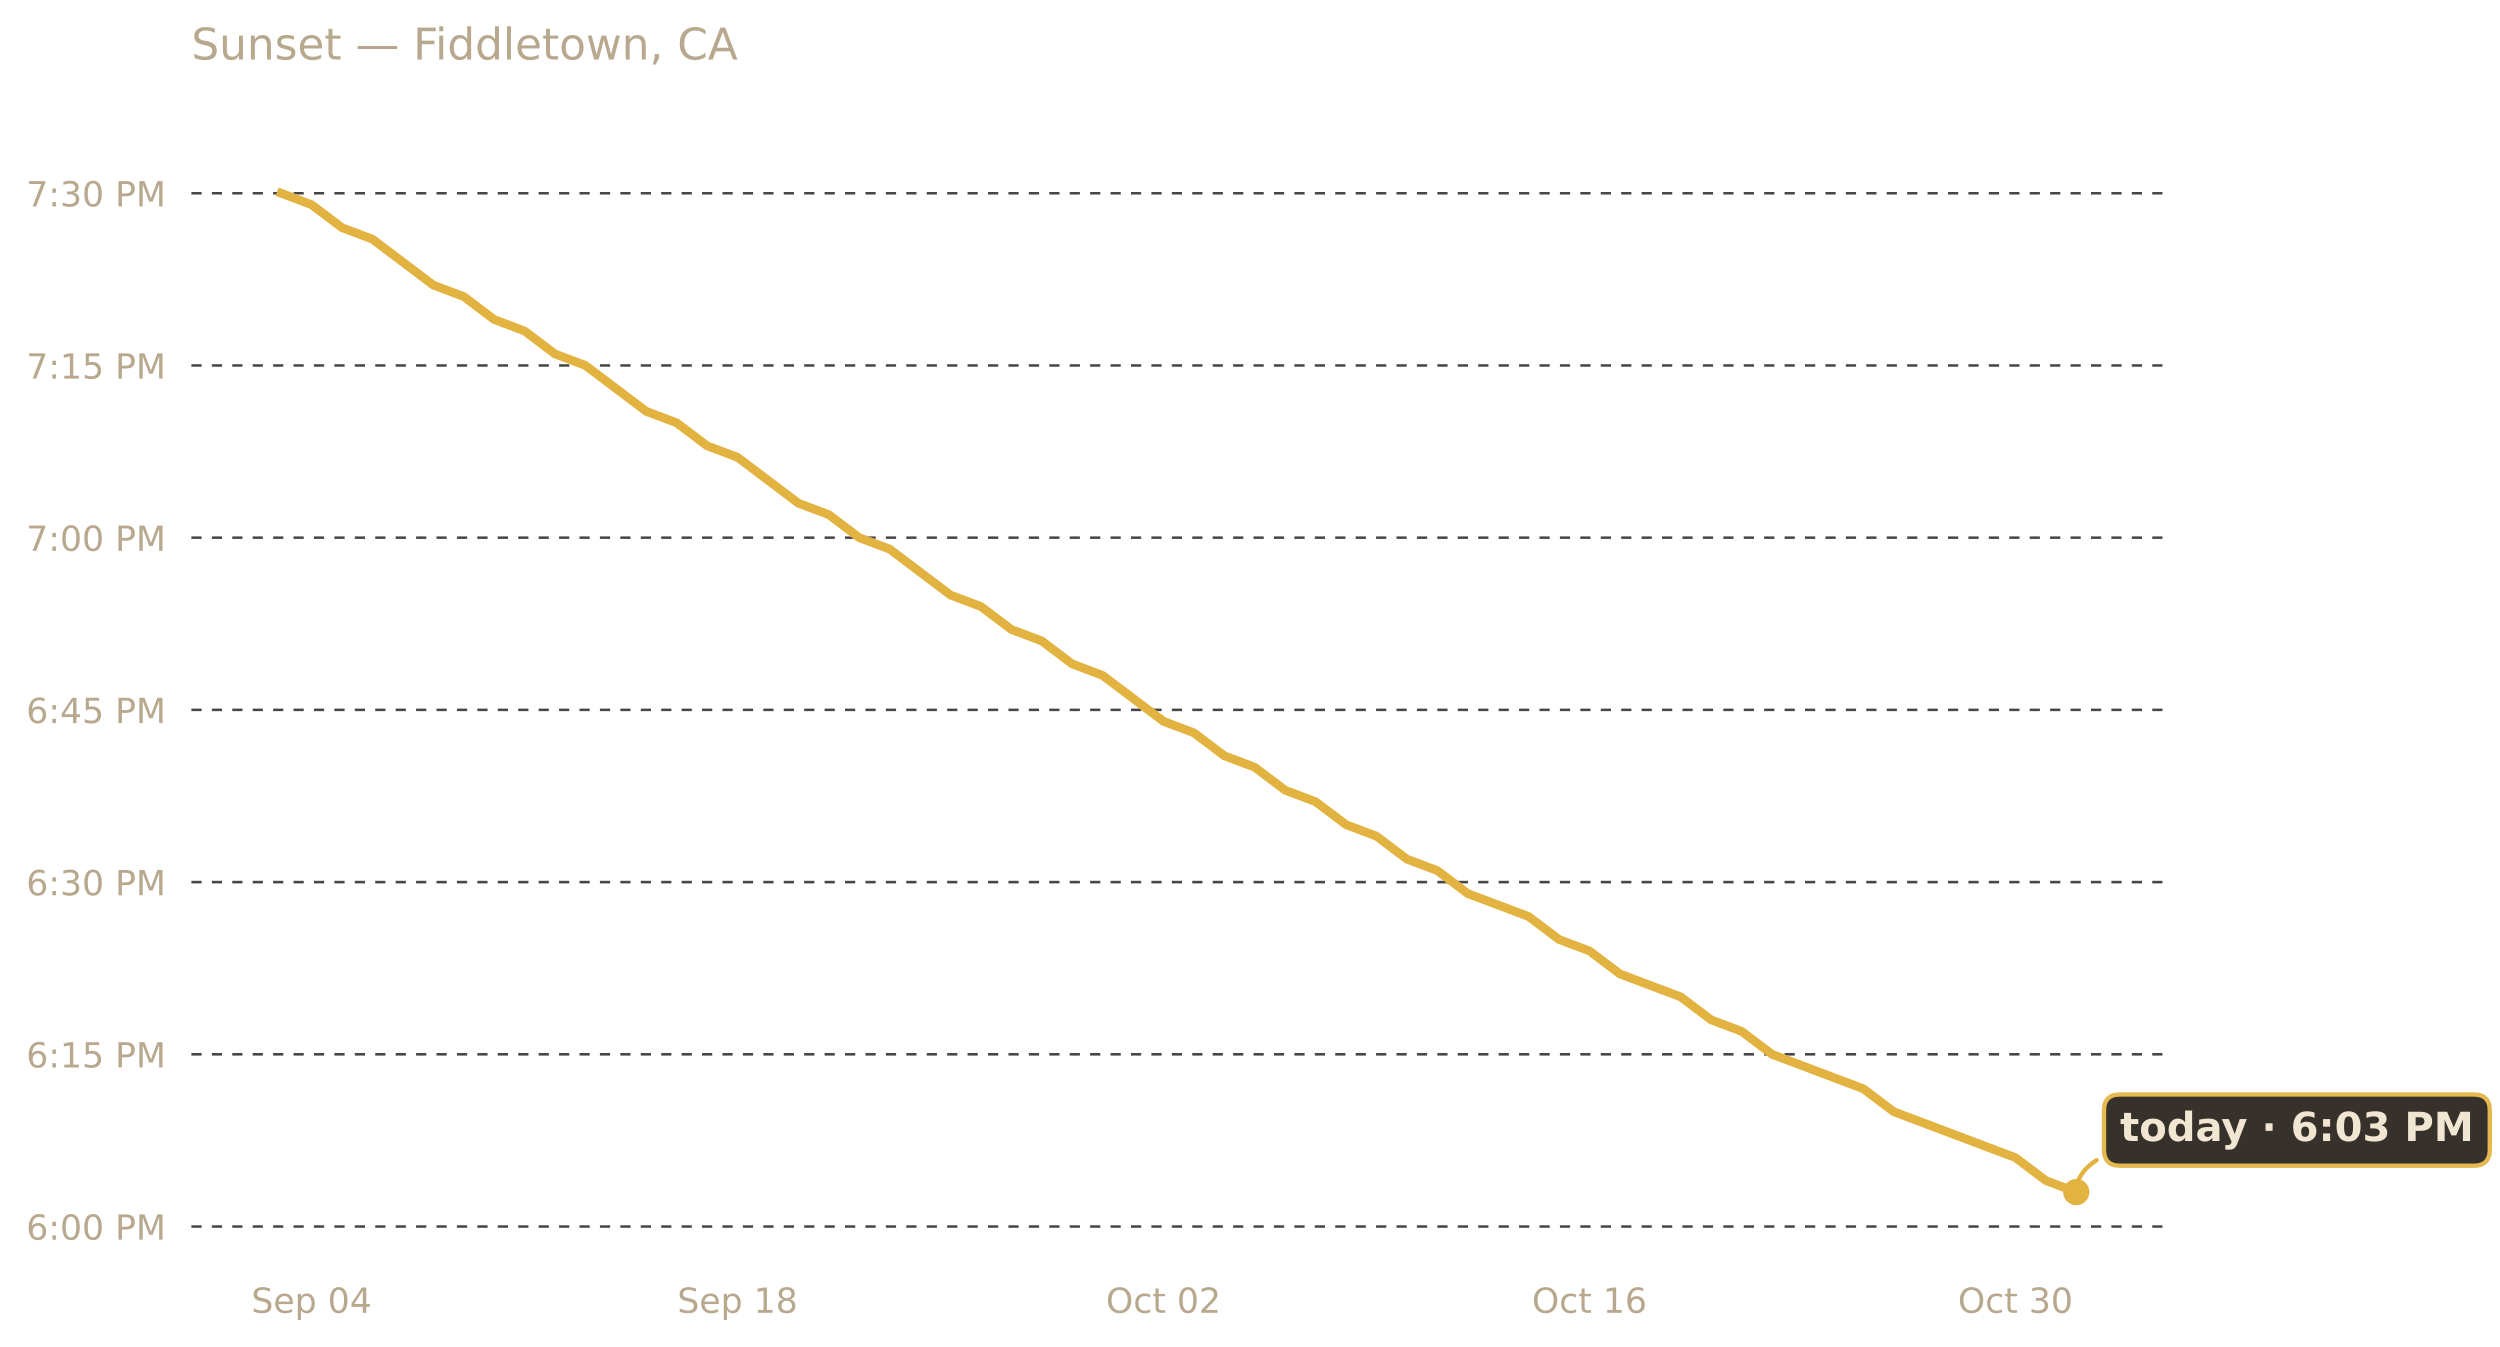
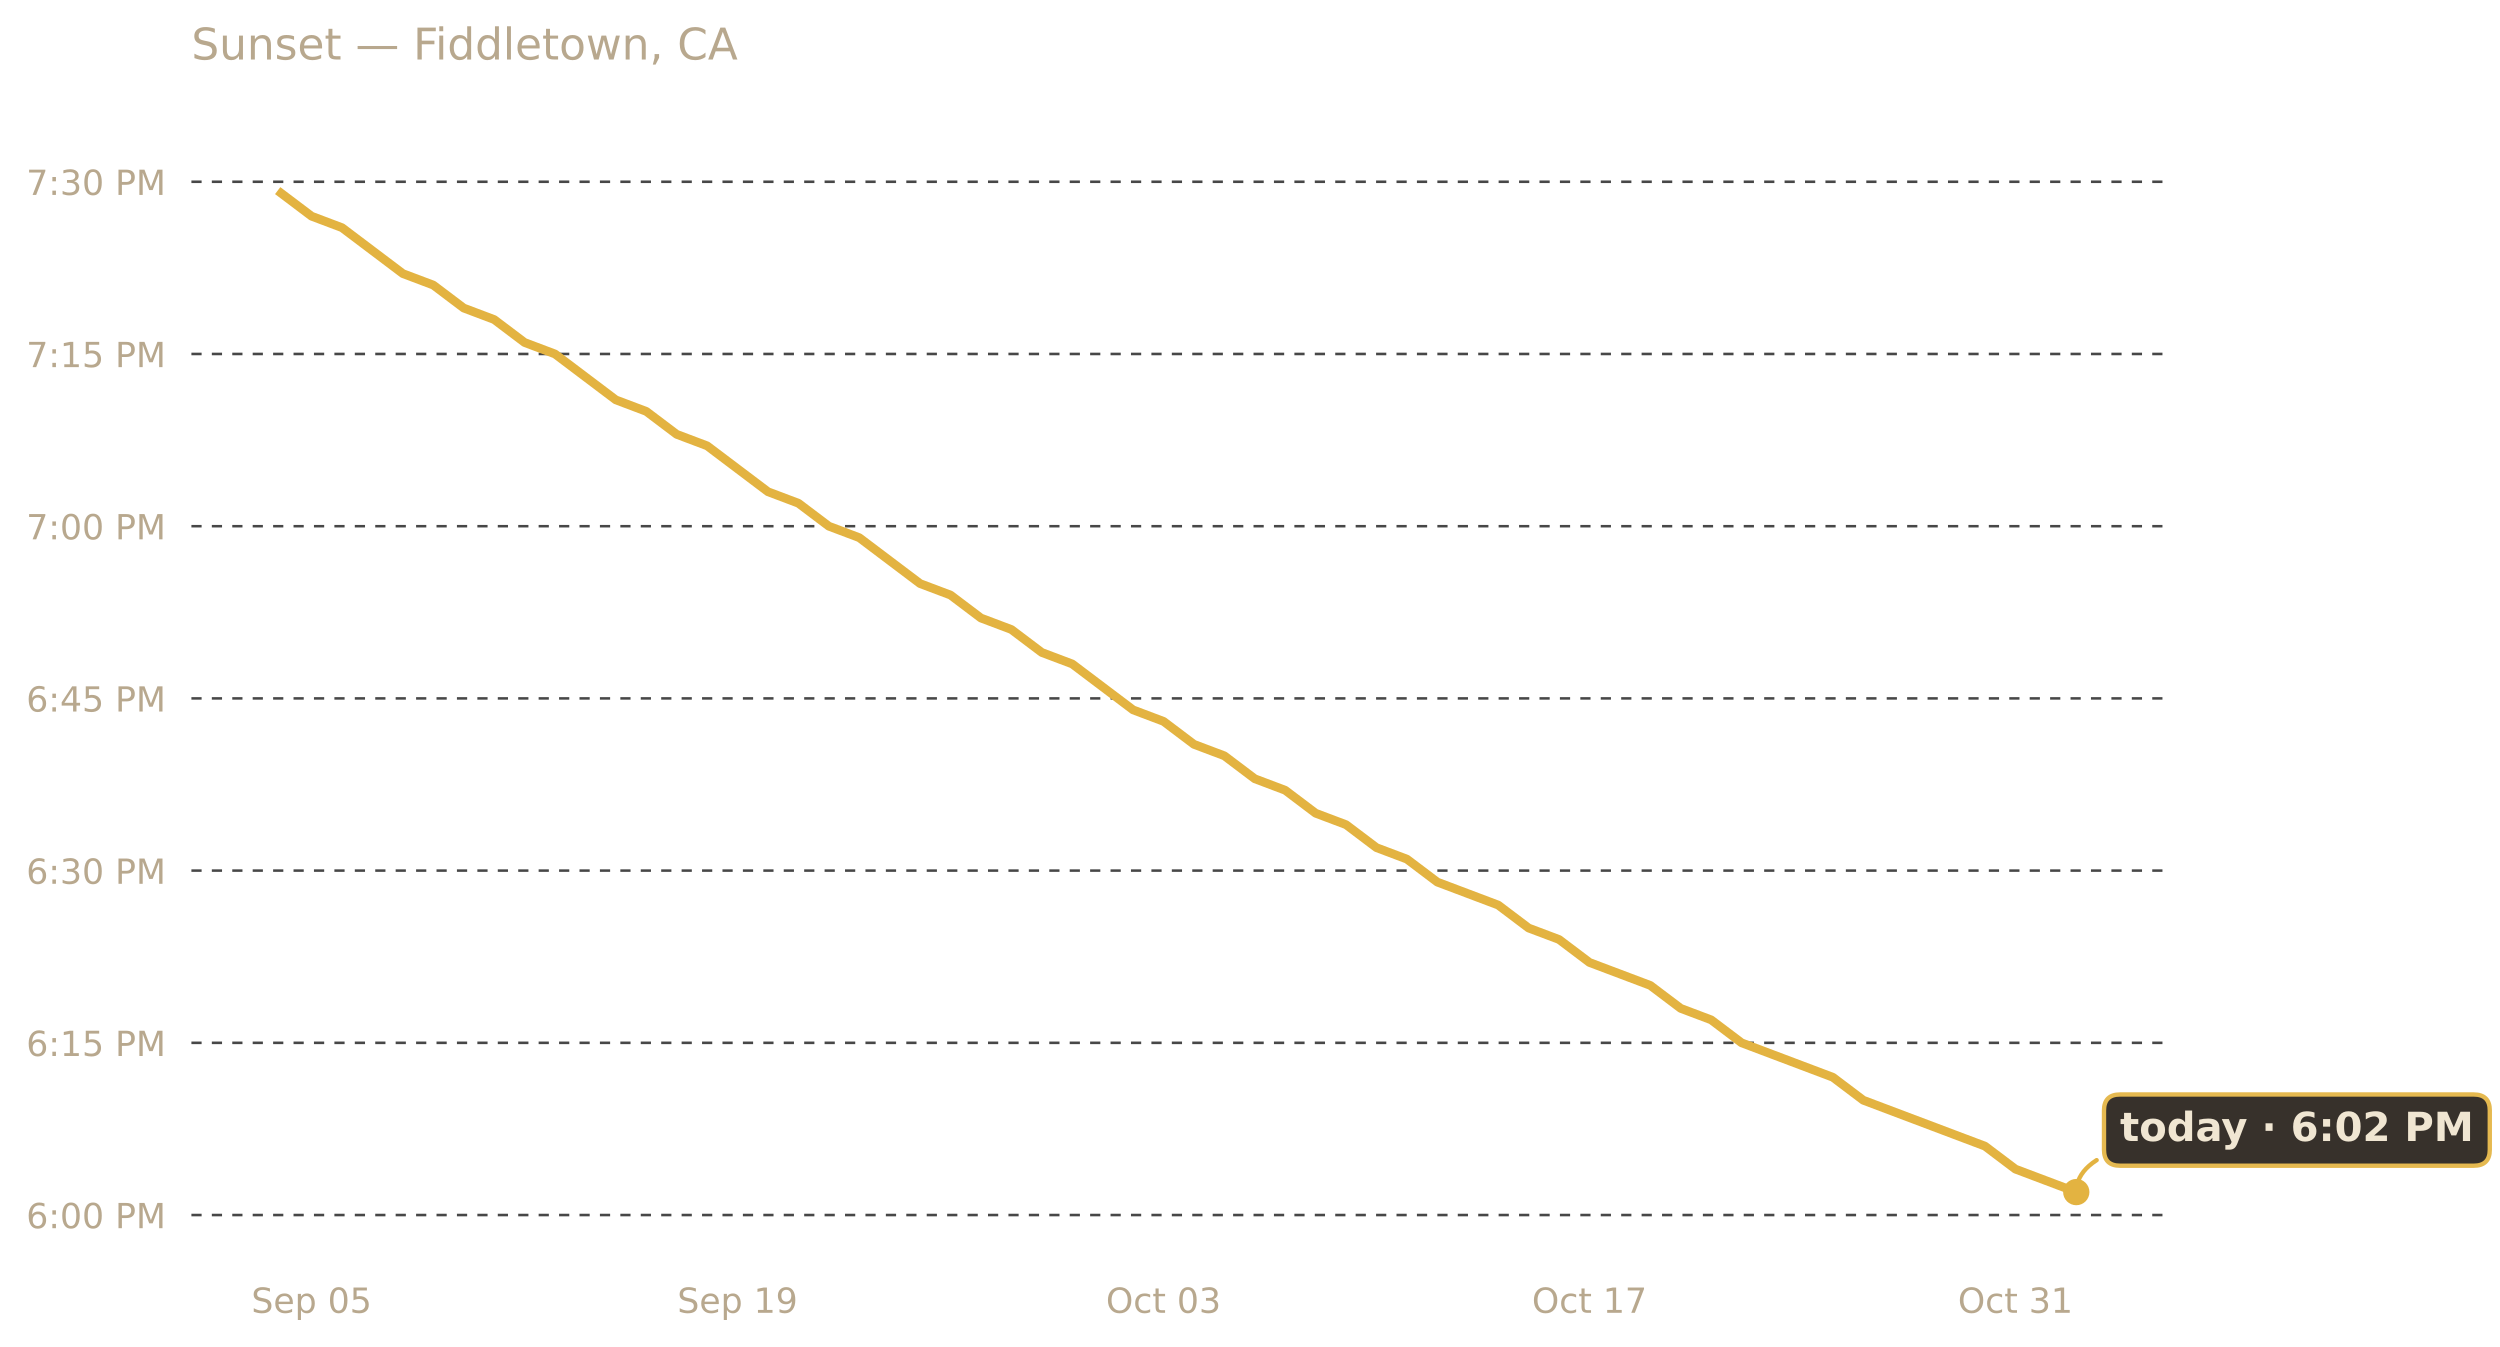
<svg xmlns="http://www.w3.org/2000/svg" xmlns:xlink="http://www.w3.org/1999/xlink" width="685.423pt" height="369.112pt" viewBox="0 0 685.423 369.112" version="1.1">
  <defs>
    <style type="text/css">*{stroke-linejoin: round; stroke-linecap: butt}</style>
  </defs>
  <g id="figure_1">
    <g id="patch_1">
      <path d="M 0 369.112  L 685.423 369.112  L 685.423 0  L 0 0  L 0 369.112  z " style="fill: none; opacity: 0" />
    </g>
    <g id="axes_1">
      <g id="patch_2">
        <path d="M 52.478 345.718  L 593.858 345.718  L 593.858 30.318  L 52.478 30.318  L 52.478 345.718  z " style="fill: none" />
      </g>
      <g id="matplotlib.axis_1">
        <g id="xtick_1">
          <g id="text_1">
            <g style="fill: #b8a88e" transform="translate(68.9198 359.9366) scale(0.095 -0.095)">
              <defs>
                <path id="DejaVuSans-53" d="M 3425 4513  L 3425 3897  Q 3066 4069 2747 4153  Q 2428 4238 2131 4238  Q 1616 4238 1336 4038  Q 1056 3838 1056 3469  Q 1056 3159 1242 3001  Q 1428 2844 1947 2747  L 2328 2669  Q 3034 2534 3370 2195  Q 3706 1856 3706 1288  Q 3706 609 3251 259  Q 2797 -91 1919 -91  Q 1588 -91 1214 -16  Q 841 59 441 206  L 441 856  Q 825 641 1194 531  Q 1563 422 1919 422  Q 2459 422 2753 634  Q 3047 847 3047 1241  Q 3047 1584 2836 1778  Q 2625 1972 2144 2069  L 1759 2144  Q 1053 2284 737 2584  Q 422 2884 422 3419  Q 422 4038 858 4394  Q 1294 4750 2059 4750  Q 2388 4750 2728 4690  Q 3069 4631 3425 4513  z " transform="scale(0.015625)" />
                <path id="DejaVuSans-65" d="M 3597 1894  L 3597 1613  L 953 1613  Q 991 1019 1311 708  Q 1631 397 2203 397  Q 2534 397 2845 478  Q 3156 559 3463 722  L 3463 178  Q 3153 47 2828 -22  Q 2503 -91 2169 -91  Q 1331 -91 842 396  Q 353 884 353 1716  Q 353 2575 817 3079  Q 1281 3584 2069 3584  Q 2775 3584 3186 3129  Q 3597 2675 3597 1894  z M 3022 2063  Q 3016 2534 2758 2815  Q 2500 3097 2075 3097  Q 1594 3097 1305 2825  Q 1016 2553 972 2059  L 3022 2063  z " transform="scale(0.015625)" />
                <path id="DejaVuSans-70" d="M 1159 525  L 1159 -1331  L 581 -1331  L 581 3500  L 1159 3500  L 1159 2969  Q 1341 3281 1617 3432  Q 1894 3584 2278 3584  Q 2916 3584 3314 3078  Q 3713 2572 3713 1747  Q 3713 922 3314 415  Q 2916 -91 2278 -91  Q 1894 -91 1617 61  Q 1341 213 1159 525  z M 3116 1747  Q 3116 2381 2855 2742  Q 2594 3103 2138 3103  Q 1681 3103 1420 2742  Q 1159 2381 1159 1747  Q 1159 1113 1420 752  Q 1681 391 2138 391  Q 2594 391 2855 752  Q 3116 1113 3116 1747  z " transform="scale(0.015625)" />
                <path id="DejaVuSans-20" transform="scale(0.015625)" />
                <path id="DejaVuSans-30" d="M 2034 4250  Q 1547 4250 1301 3770  Q 1056 3291 1056 2328  Q 1056 1369 1301 889  Q 1547 409 2034 409  Q 2525 409 2770 889  Q 3016 1369 3016 2328  Q 3016 3291 2770 3770  Q 2525 4250 2034 4250  z M 2034 4750  Q 2819 4750 3233 4129  Q 3647 3509 3647 2328  Q 3647 1150 3233 529  Q 2819 -91 2034 -91  Q 1250 -91 836 529  Q 422 1150 422 2328  Q 422 3509 836 4129  Q 1250 4750 2034 4750  z " transform="scale(0.015625)" />
-                 <path id="DejaVuSans-34" d="M 2419 4116  L 825 1625  L 2419 1625  L 2419 4116  z M 2253 4666  L 3047 4666  L 3047 1625  L 3713 1625  L 3713 1100  L 3047 1100  L 3047 0  L 2419 0  L 2419 1100  L 313 1100  L 313 1709  L 2253 4666  z " transform="scale(0.015625)" />
+                 <path id="DejaVuSans-35" d="M 691 4666  L 3169 4666  L 3169 4134  L 1269 4134  L 1269 2991  Q 1406 3038 1543 3061  Q 1681 3084 1819 3084  Q 2600 3084 3056 2656  Q 3513 2228 3513 1497  Q 3513 744 3044 326  Q 2575 -91 1722 -91  Q 1428 -91 1123 -41  Q 819 9 494 109  L 494 744  Q 775 591 1075 516  Q 1375 441 1709 441  Q 2250 441 2565 725  Q 2881 1009 2881 1497  Q 2881 1984 2565 2268  Q 2250 2553 1709 2553  Q 1456 2553 1204 2497  Q 953 2441 691 2322  L 691 4666  z " transform="scale(0.015625)" />
              </defs>
              <use xlink:href="#DejaVuSans-53" />
              <use xlink:href="#DejaVuSans-65" x="63.477" />
              <use xlink:href="#DejaVuSans-70" x="125" />
              <use xlink:href="#DejaVuSans-20" x="188.477" />
              <use xlink:href="#DejaVuSans-30" x="220.264" />
-               <use xlink:href="#DejaVuSans-34" x="283.887" />
+               <use xlink:href="#DejaVuSans-35" x="283.887" />
            </g>
          </g>
        </g>
        <g id="xtick_2">
          <g id="text_2">
            <g style="fill: #b8a88e" transform="translate(185.7045 359.9366) scale(0.095 -0.095)">
              <defs>
                <path id="DejaVuSans-31" d="M 794 531  L 1825 531  L 1825 4091  L 703 3866  L 703 4441  L 1819 4666  L 2450 4666  L 2450 531  L 3481 531  L 3481 0  L 794 0  L 794 531  z " transform="scale(0.015625)" />
-                 <path id="DejaVuSans-38" d="M 2034 2216  Q 1584 2216 1326 1975  Q 1069 1734 1069 1313  Q 1069 891 1326 650  Q 1584 409 2034 409  Q 2484 409 2743 651  Q 3003 894 3003 1313  Q 3003 1734 2745 1975  Q 2488 2216 2034 2216  z M 1403 2484  Q 997 2584 770 2862  Q 544 3141 544 3541  Q 544 4100 942 4425  Q 1341 4750 2034 4750  Q 2731 4750 3128 4425  Q 3525 4100 3525 3541  Q 3525 3141 3298 2862  Q 3072 2584 2669 2484  Q 3125 2378 3379 2068  Q 3634 1759 3634 1313  Q 3634 634 3220 271  Q 2806 -91 2034 -91  Q 1263 -91 848 271  Q 434 634 434 1313  Q 434 1759 690 2068  Q 947 2378 1403 2484  z M 1172 3481  Q 1172 3119 1398 2916  Q 1625 2713 2034 2713  Q 2441 2713 2670 2916  Q 2900 3119 2900 3481  Q 2900 3844 2670 4047  Q 2441 4250 2034 4250  Q 1625 4250 1398 4047  Q 1172 3844 1172 3481  z " transform="scale(0.015625)" />
+                 <path id="DejaVuSans-39" d="M 703 97  L 703 672  Q 941 559 1184 500  Q 1428 441 1663 441  Q 2288 441 2617 861  Q 2947 1281 2994 2138  Q 2813 1869 2534 1725  Q 2256 1581 1919 1581  Q 1219 1581 811 2004  Q 403 2428 403 3163  Q 403 3881 828 4315  Q 1253 4750 1959 4750  Q 2769 4750 3195 4129  Q 3622 3509 3622 2328  Q 3622 1225 3098 567  Q 2575 -91 1691 -91  Q 1453 -91 1209 -44  Q 966 3 703 97  z M 1959 2075  Q 2384 2075 2632 2365  Q 2881 2656 2881 3163  Q 2881 3666 2632 3958  Q 2384 4250 1959 4250  Q 1534 4250 1286 3958  Q 1038 3666 1038 3163  Q 1038 2656 1286 2365  Q 1534 2075 1959 2075  z " transform="scale(0.015625)" />
              </defs>
              <use xlink:href="#DejaVuSans-53" />
              <use xlink:href="#DejaVuSans-65" x="63.477" />
              <use xlink:href="#DejaVuSans-70" x="125" />
              <use xlink:href="#DejaVuSans-20" x="188.477" />
              <use xlink:href="#DejaVuSans-31" x="220.264" />
-               <use xlink:href="#DejaVuSans-38" x="283.887" />
+               <use xlink:href="#DejaVuSans-39" x="283.887" />
            </g>
          </g>
        </g>
        <g id="xtick_3">
          <g id="text_3">
            <g style="fill: #b8a88e" transform="translate(303.2298 359.9366) scale(0.095 -0.095)">
              <defs>
                <path id="DejaVuSans-4f" d="M 2522 4238  Q 1834 4238 1429 3725  Q 1025 3213 1025 2328  Q 1025 1447 1429 934  Q 1834 422 2522 422  Q 3209 422 3611 934  Q 4013 1447 4013 2328  Q 4013 3213 3611 3725  Q 3209 4238 2522 4238  z M 2522 4750  Q 3503 4750 4090 4092  Q 4678 3434 4678 2328  Q 4678 1225 4090 567  Q 3503 -91 2522 -91  Q 1538 -91 948 565  Q 359 1222 359 2328  Q 359 3434 948 4092  Q 1538 4750 2522 4750  z " transform="scale(0.015625)" />
                <path id="DejaVuSans-63" d="M 3122 3366  L 3122 2828  Q 2878 2963 2633 3030  Q 2388 3097 2138 3097  Q 1578 3097 1268 2742  Q 959 2388 959 1747  Q 959 1106 1268 751  Q 1578 397 2138 397  Q 2388 397 2633 464  Q 2878 531 3122 666  L 3122 134  Q 2881 22 2623 -34  Q 2366 -91 2075 -91  Q 1284 -91 818 406  Q 353 903 353 1747  Q 353 2603 823 3093  Q 1294 3584 2113 3584  Q 2378 3584 2631 3529  Q 2884 3475 3122 3366  z " transform="scale(0.015625)" />
                <path id="DejaVuSans-74" d="M 1172 4494  L 1172 3500  L 2356 3500  L 2356 3053  L 1172 3053  L 1172 1153  Q 1172 725 1289 603  Q 1406 481 1766 481  L 2356 481  L 2356 0  L 1766 0  Q 1100 0 847 248  Q 594 497 594 1153  L 594 3053  L 172 3053  L 172 3500  L 594 3500  L 594 4494  L 1172 4494  z " transform="scale(0.015625)" />
-                 <path id="DejaVuSans-32" d="M 1228 531  L 3431 531  L 3431 0  L 469 0  L 469 531  Q 828 903 1448 1529  Q 2069 2156 2228 2338  Q 2531 2678 2651 2914  Q 2772 3150 2772 3378  Q 2772 3750 2511 3984  Q 2250 4219 1831 4219  Q 1534 4219 1204 4116  Q 875 4013 500 3803  L 500 4441  Q 881 4594 1212 4672  Q 1544 4750 1819 4750  Q 2544 4750 2975 4387  Q 3406 4025 3406 3419  Q 3406 3131 3298 2873  Q 3191 2616 2906 2266  Q 2828 2175 2409 1742  Q 1991 1309 1228 531  z " transform="scale(0.015625)" />
+                 <path id="DejaVuSans-33" d="M 2597 2516  Q 3050 2419 3304 2112  Q 3559 1806 3559 1356  Q 3559 666 3084 287  Q 2609 -91 1734 -91  Q 1441 -91 1130 -33  Q 819 25 488 141  L 488 750  Q 750 597 1062 519  Q 1375 441 1716 441  Q 2309 441 2620 675  Q 2931 909 2931 1356  Q 2931 1769 2642 2001  Q 2353 2234 1838 2234  L 1294 2234  L 1294 2753  L 1863 2753  Q 2328 2753 2575 2939  Q 2822 3125 2822 3475  Q 2822 3834 2567 4026  Q 2313 4219 1838 4219  Q 1578 4219 1281 4162  Q 984 4106 628 3988  L 628 4550  Q 988 4650 1302 4700  Q 1616 4750 1894 4750  Q 2613 4750 3031 4423  Q 3450 4097 3450 3541  Q 3450 3153 3228 2886  Q 3006 2619 2597 2516  z " transform="scale(0.015625)" />
              </defs>
              <use xlink:href="#DejaVuSans-4f" />
              <use xlink:href="#DejaVuSans-63" x="78.711" />
              <use xlink:href="#DejaVuSans-74" x="133.691" />
              <use xlink:href="#DejaVuSans-20" x="172.9" />
              <use xlink:href="#DejaVuSans-30" x="204.688" />
-               <use xlink:href="#DejaVuSans-32" x="268.311" />
+               <use xlink:href="#DejaVuSans-33" x="268.311" />
            </g>
          </g>
        </g>
        <g id="xtick_4">
          <g id="text_4">
            <g style="fill: #b8a88e" transform="translate(420.0145 359.9366) scale(0.095 -0.095)">
              <defs>
-                 <path id="DejaVuSans-36" d="M 2113 2584  Q 1688 2584 1439 2293  Q 1191 2003 1191 1497  Q 1191 994 1439 701  Q 1688 409 2113 409  Q 2538 409 2786 701  Q 3034 994 3034 1497  Q 3034 2003 2786 2293  Q 2538 2584 2113 2584  z M 3366 4563  L 3366 3988  Q 3128 4100 2886 4159  Q 2644 4219 2406 4219  Q 1781 4219 1451 3797  Q 1122 3375 1075 2522  Q 1259 2794 1537 2939  Q 1816 3084 2150 3084  Q 2853 3084 3261 2657  Q 3669 2231 3669 1497  Q 3669 778 3244 343  Q 2819 -91 2113 -91  Q 1303 -91 875 529  Q 447 1150 447 2328  Q 447 3434 972 4092  Q 1497 4750 2381 4750  Q 2619 4750 2861 4703  Q 3103 4656 3366 4563  z " transform="scale(0.015625)" />
+                 <path id="DejaVuSans-37" d="M 525 4666  L 3525 4666  L 3525 4397  L 1831 0  L 1172 0  L 2766 4134  L 525 4134  L 525 4666  z " transform="scale(0.015625)" />
              </defs>
              <use xlink:href="#DejaVuSans-4f" />
              <use xlink:href="#DejaVuSans-63" x="78.711" />
              <use xlink:href="#DejaVuSans-74" x="133.691" />
              <use xlink:href="#DejaVuSans-20" x="172.9" />
              <use xlink:href="#DejaVuSans-31" x="204.688" />
-               <use xlink:href="#DejaVuSans-36" x="268.311" />
+               <use xlink:href="#DejaVuSans-37" x="268.311" />
            </g>
          </g>
        </g>
        <g id="xtick_5">
          <g id="text_5">
            <g style="fill: #b8a88e" transform="translate(536.7992 359.9366) scale(0.095 -0.095)">
-               <defs>
-                 <path id="DejaVuSans-33" d="M 2597 2516  Q 3050 2419 3304 2112  Q 3559 1806 3559 1356  Q 3559 666 3084 287  Q 2609 -91 1734 -91  Q 1441 -91 1130 -33  Q 819 25 488 141  L 488 750  Q 750 597 1062 519  Q 1375 441 1716 441  Q 2309 441 2620 675  Q 2931 909 2931 1356  Q 2931 1769 2642 2001  Q 2353 2234 1838 2234  L 1294 2234  L 1294 2753  L 1863 2753  Q 2328 2753 2575 2939  Q 2822 3125 2822 3475  Q 2822 3834 2567 4026  Q 2313 4219 1838 4219  Q 1578 4219 1281 4162  Q 984 4106 628 3988  L 628 4550  Q 988 4650 1302 4700  Q 1616 4750 1894 4750  Q 2613 4750 3031 4423  Q 3450 4097 3450 3541  Q 3450 3153 3228 2886  Q 3006 2619 2597 2516  z " transform="scale(0.015625)" />
-               </defs>
              <use xlink:href="#DejaVuSans-4f" />
              <use xlink:href="#DejaVuSans-63" x="78.711" />
              <use xlink:href="#DejaVuSans-74" x="133.691" />
              <use xlink:href="#DejaVuSans-20" x="172.9" />
              <use xlink:href="#DejaVuSans-33" x="204.688" />
-               <use xlink:href="#DejaVuSans-30" x="268.311" />
+               <use xlink:href="#DejaVuSans-31" x="268.311" />
            </g>
          </g>
        </g>
      </g>
      <g id="matplotlib.axis_2">
        <g id="ytick_1">
          <g id="line2d_1">
-             <path d="M 52.478 336.275  L 593.858 336.275  " clip-path="url(#peaec4f54ce)" style="fill: none; stroke-dasharray: 2.8,2.8; stroke-dashoffset: 0; stroke: #474747; stroke-width: 0.7" />
+             <path d="M 52.478 333.127  L 593.858 333.127  " clip-path="url(#p5d5b23de6c)" style="fill: none; stroke-dasharray: 2.8,2.8; stroke-dashoffset: 0; stroke: #474747; stroke-width: 0.7" />
          </g>
          <g id="text_6">
-             <g style="fill: #b8a88e" transform="translate(7.2 339.8843) scale(0.095 -0.095)">
-               <defs>
+             <g style="fill: #b8a88e" transform="translate(7.2 336.7366) scale(0.095 -0.095)">
+               <defs>
+                 <path id="DejaVuSans-36" d="M 2113 2584  Q 1688 2584 1439 2293  Q 1191 2003 1191 1497  Q 1191 994 1439 701  Q 1688 409 2113 409  Q 2538 409 2786 701  Q 3034 994 3034 1497  Q 3034 2003 2786 2293  Q 2538 2584 2113 2584  z M 3366 4563  L 3366 3988  Q 3128 4100 2886 4159  Q 2644 4219 2406 4219  Q 1781 4219 1451 3797  Q 1122 3375 1075 2522  Q 1259 2794 1537 2939  Q 1816 3084 2150 3084  Q 2853 3084 3261 2657  Q 3669 2231 3669 1497  Q 3669 778 3244 343  Q 2819 -91 2113 -91  Q 1303 -91 875 529  Q 447 1150 447 2328  Q 447 3434 972 4092  Q 1497 4750 2381 4750  Q 2619 4750 2861 4703  Q 3103 4656 3366 4563  z " transform="scale(0.015625)" />
                <path id="DejaVuSans-3a" d="M 750 794  L 1409 794  L 1409 0  L 750 0  L 750 794  z M 750 3309  L 1409 3309  L 1409 2516  L 750 2516  L 750 3309  z " transform="scale(0.015625)" />
                <path id="DejaVuSans-50" d="M 1259 4147  L 1259 2394  L 2053 2394  Q 2494 2394 2734 2622  Q 2975 2850 2975 3272  Q 2975 3691 2734 3919  Q 2494 4147 2053 4147  L 1259 4147  z M 628 4666  L 2053 4666  Q 2838 4666 3239 4311  Q 3641 3956 3641 3272  Q 3641 2581 3239 2228  Q 2838 1875 2053 1875  L 1259 1875  L 1259 0  L 628 0  L 628 4666  z " transform="scale(0.015625)" />
                <path id="DejaVuSans-4d" d="M 628 4666  L 1569 4666  L 2759 1491  L 3956 4666  L 4897 4666  L 4897 0  L 4281 0  L 4281 4097  L 3078 897  L 2444 897  L 1241 4097  L 1241 0  L 628 0  L 628 4666  z " transform="scale(0.015625)" />
              </defs>
              <use xlink:href="#DejaVuSans-36" />
              <use xlink:href="#DejaVuSans-3a" x="63.623" />
              <use xlink:href="#DejaVuSans-30" x="97.314" />
              <use xlink:href="#DejaVuSans-30" x="160.938" />
              <use xlink:href="#DejaVuSans-20" x="224.561" />
              <use xlink:href="#DejaVuSans-50" x="256.348" />
              <use xlink:href="#DejaVuSans-4d" x="316.65" />
            </g>
          </g>
        </g>
        <g id="ytick_2">
          <g id="line2d_2">
-             <path d="M 52.478 289.059  L 593.858 289.059  " clip-path="url(#peaec4f54ce)" style="fill: none; stroke-dasharray: 2.8,2.8; stroke-dashoffset: 0; stroke: #474747; stroke-width: 0.7" />
+             <path d="M 52.478 285.912  L 593.858 285.912  " clip-path="url(#p5d5b23de6c)" style="fill: none; stroke-dasharray: 2.8,2.8; stroke-dashoffset: 0; stroke: #474747; stroke-width: 0.7" />
          </g>
          <g id="text_7">
-             <g style="fill: #b8a88e" transform="translate(7.2 292.6687) scale(0.095 -0.095)">
-               <defs>
-                 <path id="DejaVuSans-35" d="M 691 4666  L 3169 4666  L 3169 4134  L 1269 4134  L 1269 2991  Q 1406 3038 1543 3061  Q 1681 3084 1819 3084  Q 2600 3084 3056 2656  Q 3513 2228 3513 1497  Q 3513 744 3044 326  Q 2575 -91 1722 -91  Q 1428 -91 1123 -41  Q 819 9 494 109  L 494 744  Q 775 591 1075 516  Q 1375 441 1709 441  Q 2250 441 2565 725  Q 2881 1009 2881 1497  Q 2881 1984 2565 2268  Q 2250 2553 1709 2553  Q 1456 2553 1204 2497  Q 953 2441 691 2322  L 691 4666  z " transform="scale(0.015625)" />
-               </defs>
+             <g style="fill: #b8a88e" transform="translate(7.2 289.521) scale(0.095 -0.095)">
              <use xlink:href="#DejaVuSans-36" />
              <use xlink:href="#DejaVuSans-3a" x="63.623" />
              <use xlink:href="#DejaVuSans-31" x="97.314" />
              <use xlink:href="#DejaVuSans-35" x="160.938" />
              <use xlink:href="#DejaVuSans-20" x="224.561" />
              <use xlink:href="#DejaVuSans-50" x="256.348" />
              <use xlink:href="#DejaVuSans-4d" x="316.65" />
            </g>
          </g>
        </g>
        <g id="ytick_3">
          <g id="line2d_3">
-             <path d="M 52.478 241.844  L 593.858 241.844  " clip-path="url(#peaec4f54ce)" style="fill: none; stroke-dasharray: 2.8,2.8; stroke-dashoffset: 0; stroke: #474747; stroke-width: 0.7" />
+             <path d="M 52.478 238.696  L 593.858 238.696  " clip-path="url(#p5d5b23de6c)" style="fill: none; stroke-dasharray: 2.8,2.8; stroke-dashoffset: 0; stroke: #474747; stroke-width: 0.7" />
          </g>
          <g id="text_8">
-             <g style="fill: #b8a88e" transform="translate(7.2 245.4531) scale(0.095 -0.095)">
+             <g style="fill: #b8a88e" transform="translate(7.2 242.3054) scale(0.095 -0.095)">
              <use xlink:href="#DejaVuSans-36" />
              <use xlink:href="#DejaVuSans-3a" x="63.623" />
              <use xlink:href="#DejaVuSans-33" x="97.314" />
              <use xlink:href="#DejaVuSans-30" x="160.938" />
              <use xlink:href="#DejaVuSans-20" x="224.561" />
              <use xlink:href="#DejaVuSans-50" x="256.348" />
              <use xlink:href="#DejaVuSans-4d" x="316.65" />
            </g>
          </g>
        </g>
        <g id="ytick_4">
          <g id="line2d_4">
-             <path d="M 52.478 194.628  L 593.858 194.628  " clip-path="url(#peaec4f54ce)" style="fill: none; stroke-dasharray: 2.8,2.8; stroke-dashoffset: 0; stroke: #474747; stroke-width: 0.7" />
+             <path d="M 52.478 191.481  L 593.858 191.481  " clip-path="url(#p5d5b23de6c)" style="fill: none; stroke-dasharray: 2.8,2.8; stroke-dashoffset: 0; stroke: #474747; stroke-width: 0.7" />
          </g>
          <g id="text_9">
-             <g style="fill: #b8a88e" transform="translate(7.2 198.2376) scale(0.095 -0.095)">
+             <g style="fill: #b8a88e" transform="translate(7.2 195.0899) scale(0.095 -0.095)">
+               <defs>
+                 <path id="DejaVuSans-34" d="M 2419 4116  L 825 1625  L 2419 1625  L 2419 4116  z M 2253 4666  L 3047 4666  L 3047 1625  L 3713 1625  L 3713 1100  L 3047 1100  L 3047 0  L 2419 0  L 2419 1100  L 313 1100  L 313 1709  L 2253 4666  z " transform="scale(0.015625)" />
+               </defs>
              <use xlink:href="#DejaVuSans-36" />
              <use xlink:href="#DejaVuSans-3a" x="63.623" />
              <use xlink:href="#DejaVuSans-34" x="97.314" />
              <use xlink:href="#DejaVuSans-35" x="160.938" />
              <use xlink:href="#DejaVuSans-20" x="224.561" />
              <use xlink:href="#DejaVuSans-50" x="256.348" />
              <use xlink:href="#DejaVuSans-4d" x="316.65" />
            </g>
          </g>
        </g>
        <g id="ytick_5">
          <g id="line2d_5">
-             <path d="M 52.478 147.413  L 593.858 147.413  " clip-path="url(#peaec4f54ce)" style="fill: none; stroke-dasharray: 2.8,2.8; stroke-dashoffset: 0; stroke: #474747; stroke-width: 0.7" />
+             <path d="M 52.478 144.265  L 593.858 144.265  " clip-path="url(#p5d5b23de6c)" style="fill: none; stroke-dasharray: 2.8,2.8; stroke-dashoffset: 0; stroke: #474747; stroke-width: 0.7" />
          </g>
          <g id="text_10">
-             <g style="fill: #b8a88e" transform="translate(7.2 151.022) scale(0.095 -0.095)">
-               <defs>
-                 <path id="DejaVuSans-37" d="M 525 4666  L 3525 4666  L 3525 4397  L 1831 0  L 1172 0  L 2766 4134  L 525 4134  L 525 4666  z " transform="scale(0.015625)" />
-               </defs>
+             <g style="fill: #b8a88e" transform="translate(7.2 147.8743) scale(0.095 -0.095)">
              <use xlink:href="#DejaVuSans-37" />
              <use xlink:href="#DejaVuSans-3a" x="63.623" />
              <use xlink:href="#DejaVuSans-30" x="97.314" />
              <use xlink:href="#DejaVuSans-30" x="160.938" />
              <use xlink:href="#DejaVuSans-20" x="224.561" />
              <use xlink:href="#DejaVuSans-50" x="256.348" />
              <use xlink:href="#DejaVuSans-4d" x="316.65" />
            </g>
          </g>
        </g>
        <g id="ytick_6">
          <g id="line2d_6">
-             <path d="M 52.478 100.197  L 593.858 100.197  " clip-path="url(#peaec4f54ce)" style="fill: none; stroke-dasharray: 2.8,2.8; stroke-dashoffset: 0; stroke: #474747; stroke-width: 0.7" />
+             <path d="M 52.478 97.049  L 593.858 97.049  " clip-path="url(#p5d5b23de6c)" style="fill: none; stroke-dasharray: 2.8,2.8; stroke-dashoffset: 0; stroke: #474747; stroke-width: 0.7" />
          </g>
          <g id="text_11">
-             <g style="fill: #b8a88e" transform="translate(7.2 103.8064) scale(0.095 -0.095)">
+             <g style="fill: #b8a88e" transform="translate(7.2 100.6587) scale(0.095 -0.095)">
              <use xlink:href="#DejaVuSans-37" />
              <use xlink:href="#DejaVuSans-3a" x="63.623" />
              <use xlink:href="#DejaVuSans-31" x="97.314" />
              <use xlink:href="#DejaVuSans-35" x="160.938" />
              <use xlink:href="#DejaVuSans-20" x="224.561" />
              <use xlink:href="#DejaVuSans-50" x="256.348" />
              <use xlink:href="#DejaVuSans-4d" x="316.65" />
            </g>
          </g>
        </g>
        <g id="ytick_7">
          <g id="line2d_7">
-             <path d="M 52.478 52.982  L 593.858 52.982  " clip-path="url(#peaec4f54ce)" style="fill: none; stroke-dasharray: 2.8,2.8; stroke-dashoffset: 0; stroke: #474747; stroke-width: 0.7" />
+             <path d="M 52.478 49.834  L 593.858 49.834  " clip-path="url(#p5d5b23de6c)" style="fill: none; stroke-dasharray: 2.8,2.8; stroke-dashoffset: 0; stroke: #474747; stroke-width: 0.7" />
          </g>
          <g id="text_12">
-             <g style="fill: #b8a88e" transform="translate(7.2 56.59086) scale(0.095 -0.095)">
+             <g style="fill: #b8a88e" transform="translate(7.2 53.44315) scale(0.095 -0.095)">
              <use xlink:href="#DejaVuSans-37" />
              <use xlink:href="#DejaVuSans-3a" x="63.623" />
              <use xlink:href="#DejaVuSans-33" x="97.314" />
              <use xlink:href="#DejaVuSans-30" x="160.938" />
              <use xlink:href="#DejaVuSans-20" x="224.561" />
              <use xlink:href="#DejaVuSans-50" x="256.348" />
              <use xlink:href="#DejaVuSans-4d" x="316.65" />
            </g>
          </g>
        </g>
      </g>
      <g id="line2d_8">
-         <path d="M 77.086 52.982  L 85.428 56.129  L 93.769 62.425  L 102.111 65.572  L 110.453 71.868  L 118.795 78.163  L 127.136 81.311  L 135.478 87.606  L 143.82 90.754  L 152.162 97.049  L 160.503 100.197  L 168.845 106.493  L 177.187 112.788  L 185.529 115.936  L 193.87 122.231  L 202.212 125.379  L 210.554 131.674  L 218.896 137.97  L 227.237 141.117  L 235.579 147.413  L 243.921 150.56  L 252.263 156.856  L 260.605 163.151  L 268.946 166.299  L 277.288 172.594  L 285.63 175.742  L 293.972 182.037  L 302.313 185.185  L 310.655 191.481  L 318.997 197.776  L 327.339 200.924  L 335.68 207.219  L 344.022 210.367  L 352.364 216.662  L 360.706 219.81  L 369.047 226.105  L 377.389 229.253  L 385.731 235.548  L 394.073 238.696  L 402.414 244.992  L 410.756 248.139  L 419.098 251.287  L 427.44 257.582  L 435.782 260.73  L 444.123 267.026  L 452.465 270.173  L 460.807 273.321  L 469.149 279.616  L 477.49 282.764  L 485.832 289.059  L 494.174 292.207  L 502.516 295.355  L 510.857 298.503  L 519.199 304.798  L 527.541 307.946  L 535.883 311.093  L 544.224 314.241  L 552.566 317.389  L 560.908 323.684  L 569.25 326.832  " clip-path="url(#peaec4f54ce)" style="fill: none; stroke: #e3b341; stroke-width: 2.4; stroke-linecap: square" />
+         <path d="M 77.086 52.982  L 85.428 59.277  L 93.769 62.425  L 102.111 68.72  L 110.453 75.016  L 118.795 78.163  L 127.136 84.459  L 135.478 87.606  L 143.82 93.902  L 152.162 97.049  L 160.503 103.345  L 168.845 109.64  L 177.187 112.788  L 185.529 119.083  L 193.87 122.231  L 202.212 128.527  L 210.554 134.822  L 218.896 137.97  L 227.237 144.265  L 235.579 147.413  L 243.921 153.708  L 252.263 160.004  L 260.605 163.151  L 268.946 169.447  L 277.288 172.594  L 285.63 178.89  L 293.972 182.037  L 302.313 188.333  L 310.655 194.628  L 318.997 197.776  L 327.339 204.071  L 335.68 207.219  L 344.022 213.515  L 352.364 216.662  L 360.706 222.958  L 369.047 226.105  L 377.389 232.401  L 385.731 235.548  L 394.073 241.844  L 402.414 244.992  L 410.756 248.139  L 419.098 254.435  L 427.44 257.582  L 435.782 263.878  L 444.123 267.026  L 452.465 270.173  L 460.807 276.469  L 469.149 279.616  L 477.49 285.912  L 485.832 289.059  L 494.174 292.207  L 502.516 295.355  L 510.857 301.65  L 519.199 304.798  L 527.541 307.946  L 535.883 311.093  L 544.224 314.241  L 552.566 320.536  L 560.908 323.684  L 569.25 326.832  " clip-path="url(#p5d5b23de6c)" style="fill: none; stroke: #e3b341; stroke-width: 2.4; stroke-linecap: square" />
      </g>
      <g id="patch_3">
        <path d="M 574.833 318.075  Q 570.359 320.955 569.47 324.842  " style="fill: none; stroke: #e3b341; stroke-width: 1.2; stroke-linecap: round" />
      </g>
      <g id="text_13">
        <g id="patch_4">
          <path d="M 581.25 319.605  L 678.223 319.605  Q 682.623 319.605 682.623 315.205  L 682.623 304.474  Q 682.623 300.074 678.223 300.074  L 581.25 300.074  Q 576.85 300.074 576.85 304.474  L 576.85 315.205  Q 576.85 319.605 581.25 319.605  z " style="fill: #262019; opacity: 0.92; stroke: #e3b341; stroke-width: 1.2; stroke-linejoin: miter" />
        </g>
        <g style="fill: #f0e6d2" transform="translate(581.2497 312.8319) scale(0.11 -0.11)">
          <defs>
            <path id="DejaVuSans-Bold-74" d="M 1759 4494  L 1759 3500  L 2913 3500  L 2913 2700  L 1759 2700  L 1759 1216  Q 1759 972 1856 886  Q 1953 800 2241 800  L 2816 800  L 2816 0  L 1856 0  Q 1194 0 917 276  Q 641 553 641 1216  L 641 2700  L 84 2700  L 84 3500  L 641 3500  L 641 4494  L 1759 4494  z " transform="scale(0.015625)" />
            <path id="DejaVuSans-Bold-6f" d="M 2203 2784  Q 1831 2784 1636 2517  Q 1441 2250 1441 1747  Q 1441 1244 1636 976  Q 1831 709 2203 709  Q 2569 709 2762 976  Q 2956 1244 2956 1747  Q 2956 2250 2762 2517  Q 2569 2784 2203 2784  z M 2203 3584  Q 3106 3584 3614 3096  Q 4122 2609 4122 1747  Q 4122 884 3614 396  Q 3106 -91 2203 -91  Q 1297 -91 786 396  Q 275 884 275 1747  Q 275 2609 786 3096  Q 1297 3584 2203 3584  z " transform="scale(0.015625)" />
            <path id="DejaVuSans-Bold-64" d="M 2919 2988  L 2919 4863  L 4044 4863  L 4044 0  L 2919 0  L 2919 506  Q 2688 197 2409 53  Q 2131 -91 1766 -91  Q 1119 -91 703 423  Q 288 938 288 1747  Q 288 2556 703 3070  Q 1119 3584 1766 3584  Q 2128 3584 2408 3439  Q 2688 3294 2919 2988  z M 2181 722  Q 2541 722 2730 984  Q 2919 1247 2919 1747  Q 2919 2247 2730 2509  Q 2541 2772 2181 2772  Q 1825 2772 1636 2509  Q 1447 2247 1447 1747  Q 1447 1247 1636 984  Q 1825 722 2181 722  z " transform="scale(0.015625)" />
            <path id="DejaVuSans-Bold-61" d="M 2106 1575  Q 1756 1575 1579 1456  Q 1403 1338 1403 1106  Q 1403 894 1545 773  Q 1688 653 1941 653  Q 2256 653 2472 879  Q 2688 1106 2688 1447  L 2688 1575  L 2106 1575  z M 3816 1997  L 3816 0  L 2688 0  L 2688 519  Q 2463 200 2181 54  Q 1900 -91 1497 -91  Q 953 -91 614 226  Q 275 544 275 1050  Q 275 1666 698 1953  Q 1122 2241 2028 2241  L 2688 2241  L 2688 2328  Q 2688 2594 2478 2717  Q 2269 2841 1825 2841  Q 1466 2841 1156 2769  Q 847 2697 581 2553  L 581 3406  Q 941 3494 1303 3539  Q 1666 3584 2028 3584  Q 2975 3584 3395 3211  Q 3816 2838 3816 1997  z " transform="scale(0.015625)" />
            <path id="DejaVuSans-Bold-79" d="M 78 3500  L 1197 3500  L 2138 1125  L 2938 3500  L 4056 3500  L 2584 -331  Q 2363 -916 2067 -1148  Q 1772 -1381 1288 -1381  L 641 -1381  L 641 -647  L 991 -647  Q 1275 -647 1404 -556  Q 1534 -466 1606 -231  L 1638 -134  L 78 3500  z " transform="scale(0.015625)" />
            <path id="DejaVuSans-Bold-20" transform="scale(0.015625)" />
            <path id="DejaVuSans-Bold-b7" d="M 653 2828  L 1778 2828  L 1778 1619  L 653 1619  L 653 2828  z " transform="scale(0.015625)" />
            <path id="DejaVuSans-Bold-36" d="M 2316 2303  Q 2000 2303 1842 2098  Q 1684 1894 1684 1484  Q 1684 1075 1842 870  Q 2000 666 2316 666  Q 2634 666 2792 870  Q 2950 1075 2950 1484  Q 2950 1894 2792 2098  Q 2634 2303 2316 2303  z M 3803 4544  L 3803 3681  Q 3506 3822 3243 3889  Q 2981 3956 2731 3956  Q 2194 3956 1894 3657  Q 1594 3359 1544 2772  Q 1750 2925 1990 3001  Q 2231 3078 2516 3078  Q 3231 3078 3670 2659  Q 4109 2241 4109 1563  Q 4109 813 3618 361  Q 3128 -91 2303 -91  Q 1394 -91 895 523  Q 397 1138 397 2266  Q 397 3422 980 4083  Q 1563 4744 2578 4744  Q 2900 4744 3203 4694  Q 3506 4644 3803 4544  z " transform="scale(0.015625)" />
            <path id="DejaVuSans-Bold-3a" d="M 716 3500  L 1844 3500  L 1844 2291  L 716 2291  L 716 3500  z M 716 1209  L 1844 1209  L 1844 0  L 716 0  L 716 1209  z " transform="scale(0.015625)" />
            <path id="DejaVuSans-Bold-30" d="M 2944 2338  Q 2944 3213 2780 3570  Q 2616 3928 2228 3928  Q 1841 3928 1675 3570  Q 1509 3213 1509 2338  Q 1509 1453 1675 1090  Q 1841 728 2228 728  Q 2613 728 2778 1090  Q 2944 1453 2944 2338  z M 4147 2328  Q 4147 1169 3647 539  Q 3147 -91 2228 -91  Q 1306 -91 806 539  Q 306 1169 306 2328  Q 306 3491 806 4120  Q 1306 4750 2228 4750  Q 3147 4750 3647 4120  Q 4147 3491 4147 2328  z " transform="scale(0.015625)" />
-             <path id="DejaVuSans-Bold-33" d="M 2981 2516  Q 3453 2394 3698 2092  Q 3944 1791 3944 1325  Q 3944 631 3412 270  Q 2881 -91 1863 -91  Q 1503 -91 1142 -33  Q 781 25 428 141  L 428 1069  Q 766 900 1098 814  Q 1431 728 1753 728  Q 2231 728 2486 893  Q 2741 1059 2741 1369  Q 2741 1688 2480 1852  Q 2219 2016 1709 2016  L 1228 2016  L 1228 2791  L 1734 2791  Q 2188 2791 2409 2933  Q 2631 3075 2631 3366  Q 2631 3634 2415 3781  Q 2200 3928 1806 3928  Q 1516 3928 1219 3862  Q 922 3797 628 3669  L 628 4550  Q 984 4650 1334 4700  Q 1684 4750 2022 4750  Q 2931 4750 3382 4451  Q 3834 4153 3834 3553  Q 3834 3144 3618 2883  Q 3403 2622 2981 2516  z " transform="scale(0.015625)" />
+             <path id="DejaVuSans-Bold-32" d="M 1844 884  L 3897 884  L 3897 0  L 506 0  L 506 884  L 2209 2388  Q 2438 2594 2547 2791  Q 2656 2988 2656 3200  Q 2656 3528 2436 3728  Q 2216 3928 1850 3928  Q 1569 3928 1234 3808  Q 900 3688 519 3450  L 519 4475  Q 925 4609 1322 4679  Q 1719 4750 2100 4750  Q 2938 4750 3402 4381  Q 3866 4013 3866 3353  Q 3866 2972 3669 2642  Q 3472 2313 2841 1759  L 1844 884  z " transform="scale(0.015625)" />
            <path id="DejaVuSans-Bold-50" d="M 588 4666  L 2584 4666  Q 3475 4666 3951 4270  Q 4428 3875 4428 3144  Q 4428 2409 3951 2014  Q 3475 1619 2584 1619  L 1791 1619  L 1791 0  L 588 0  L 588 4666  z M 1791 3794  L 1791 2491  L 2456 2491  Q 2806 2491 2997 2661  Q 3188 2831 3188 3144  Q 3188 3456 2997 3625  Q 2806 3794 2456 3794  L 1791 3794  z " transform="scale(0.015625)" />
            <path id="DejaVuSans-Bold-4d" d="M 588 4666  L 2119 4666  L 3181 2169  L 4250 4666  L 5778 4666  L 5778 0  L 4641 0  L 4641 3413  L 3566 897  L 2803 897  L 1728 3413  L 1728 0  L 588 0  L 588 4666  z " transform="scale(0.015625)" />
          </defs>
          <use xlink:href="#DejaVuSans-Bold-74" />
          <use xlink:href="#DejaVuSans-Bold-6f" x="47.803" />
          <use xlink:href="#DejaVuSans-Bold-64" x="116.504" />
          <use xlink:href="#DejaVuSans-Bold-61" x="188.086" />
          <use xlink:href="#DejaVuSans-Bold-79" x="252.441" />
          <use xlink:href="#DejaVuSans-Bold-20" x="317.627" />
          <use xlink:href="#DejaVuSans-Bold-b7" x="352.441" />
          <use xlink:href="#DejaVuSans-Bold-20" x="390.43" />
          <use xlink:href="#DejaVuSans-Bold-36" x="425.244" />
          <use xlink:href="#DejaVuSans-Bold-3a" x="494.824" />
          <use xlink:href="#DejaVuSans-Bold-30" x="534.814" />
-           <use xlink:href="#DejaVuSans-Bold-33" x="604.395" />
+           <use xlink:href="#DejaVuSans-Bold-32" x="604.395" />
          <use xlink:href="#DejaVuSans-Bold-20" x="673.975" />
          <use xlink:href="#DejaVuSans-Bold-50" x="708.789" />
          <use xlink:href="#DejaVuSans-Bold-4d" x="782.08" />
        </g>
      </g>
      <g id="text_14">
        <g style="fill: #b8a88e" transform="translate(52.47758 16.31812) scale(0.12 -0.12)">
          <defs>
            <path id="DejaVuSans-75" d="M 544 1381  L 544 3500  L 1119 3500  L 1119 1403  Q 1119 906 1312 657  Q 1506 409 1894 409  Q 2359 409 2629 706  Q 2900 1003 2900 1516  L 2900 3500  L 3475 3500  L 3475 0  L 2900 0  L 2900 538  Q 2691 219 2414 64  Q 2138 -91 1772 -91  Q 1169 -91 856 284  Q 544 659 544 1381  z M 1991 3584  L 1991 3584  z " transform="scale(0.015625)" />
            <path id="DejaVuSans-6e" d="M 3513 2113  L 3513 0  L 2938 0  L 2938 2094  Q 2938 2591 2744 2837  Q 2550 3084 2163 3084  Q 1697 3084 1428 2787  Q 1159 2491 1159 1978  L 1159 0  L 581 0  L 581 3500  L 1159 3500  L 1159 2956  Q 1366 3272 1645 3428  Q 1925 3584 2291 3584  Q 2894 3584 3203 3211  Q 3513 2838 3513 2113  z " transform="scale(0.015625)" />
            <path id="DejaVuSans-73" d="M 2834 3397  L 2834 2853  Q 2591 2978 2328 3040  Q 2066 3103 1784 3103  Q 1356 3103 1142 2972  Q 928 2841 928 2578  Q 928 2378 1081 2264  Q 1234 2150 1697 2047  L 1894 2003  Q 2506 1872 2764 1633  Q 3022 1394 3022 966  Q 3022 478 2636 193  Q 2250 -91 1575 -91  Q 1294 -91 989 -36  Q 684 19 347 128  L 347 722  Q 666 556 975 473  Q 1284 391 1588 391  Q 1994 391 2212 530  Q 2431 669 2431 922  Q 2431 1156 2273 1281  Q 2116 1406 1581 1522  L 1381 1569  Q 847 1681 609 1914  Q 372 2147 372 2553  Q 372 3047 722 3315  Q 1072 3584 1716 3584  Q 2034 3584 2315 3537  Q 2597 3491 2834 3397  z " transform="scale(0.015625)" />
            <path id="DejaVuSans-2014" d="M 313 1978  L 6088 1978  L 6088 1528  L 313 1528  L 313 1978  z " transform="scale(0.015625)" />
            <path id="DejaVuSans-46" d="M 628 4666  L 3309 4666  L 3309 4134  L 1259 4134  L 1259 2759  L 3109 2759  L 3109 2228  L 1259 2228  L 1259 0  L 628 0  L 628 4666  z " transform="scale(0.015625)" />
            <path id="DejaVuSans-69" d="M 603 3500  L 1178 3500  L 1178 0  L 603 0  L 603 3500  z M 603 4863  L 1178 4863  L 1178 4134  L 603 4134  L 603 4863  z " transform="scale(0.015625)" />
            <path id="DejaVuSans-64" d="M 2906 2969  L 2906 4863  L 3481 4863  L 3481 0  L 2906 0  L 2906 525  Q 2725 213 2448 61  Q 2172 -91 1784 -91  Q 1150 -91 751 415  Q 353 922 353 1747  Q 353 2572 751 3078  Q 1150 3584 1784 3584  Q 2172 3584 2448 3432  Q 2725 3281 2906 2969  z M 947 1747  Q 947 1113 1208 752  Q 1469 391 1925 391  Q 2381 391 2643 752  Q 2906 1113 2906 1747  Q 2906 2381 2643 2742  Q 2381 3103 1925 3103  Q 1469 3103 1208 2742  Q 947 2381 947 1747  z " transform="scale(0.015625)" />
            <path id="DejaVuSans-6c" d="M 603 4863  L 1178 4863  L 1178 0  L 603 0  L 603 4863  z " transform="scale(0.015625)" />
            <path id="DejaVuSans-6f" d="M 1959 3097  Q 1497 3097 1228 2736  Q 959 2375 959 1747  Q 959 1119 1226 758  Q 1494 397 1959 397  Q 2419 397 2687 759  Q 2956 1122 2956 1747  Q 2956 2369 2687 2733  Q 2419 3097 1959 3097  z M 1959 3584  Q 2709 3584 3137 3096  Q 3566 2609 3566 1747  Q 3566 888 3137 398  Q 2709 -91 1959 -91  Q 1206 -91 779 398  Q 353 888 353 1747  Q 353 2609 779 3096  Q 1206 3584 1959 3584  z " transform="scale(0.015625)" />
            <path id="DejaVuSans-77" d="M 269 3500  L 844 3500  L 1563 769  L 2278 3500  L 2956 3500  L 3675 769  L 4391 3500  L 4966 3500  L 4050 0  L 3372 0  L 2619 2869  L 1863 0  L 1184 0  L 269 3500  z " transform="scale(0.015625)" />
            <path id="DejaVuSans-2c" d="M 750 794  L 1409 794  L 1409 256  L 897 -744  L 494 -744  L 750 256  L 750 794  z " transform="scale(0.015625)" />
            <path id="DejaVuSans-43" d="M 4122 4306  L 4122 3641  Q 3803 3938 3442 4084  Q 3081 4231 2675 4231  Q 1875 4231 1450 3742  Q 1025 3253 1025 2328  Q 1025 1406 1450 917  Q 1875 428 2675 428  Q 3081 428 3442 575  Q 3803 722 4122 1019  L 4122 359  Q 3791 134 3420 21  Q 3050 -91 2638 -91  Q 1578 -91 968 557  Q 359 1206 359 2328  Q 359 3453 968 4101  Q 1578 4750 2638 4750  Q 3056 4750 3426 4639  Q 3797 4528 4122 4306  z " transform="scale(0.015625)" />
            <path id="DejaVuSans-41" d="M 2188 4044  L 1331 1722  L 3047 1722  L 2188 4044  z M 1831 4666  L 2547 4666  L 4325 0  L 3669 0  L 3244 1197  L 1141 1197  L 716 0  L 50 0  L 1831 4666  z " transform="scale(0.015625)" />
          </defs>
          <use xlink:href="#DejaVuSans-53" />
          <use xlink:href="#DejaVuSans-75" x="63.477" />
          <use xlink:href="#DejaVuSans-6e" x="126.855" />
          <use xlink:href="#DejaVuSans-73" x="190.234" />
          <use xlink:href="#DejaVuSans-65" x="242.334" />
          <use xlink:href="#DejaVuSans-74" x="303.857" />
          <use xlink:href="#DejaVuSans-20" x="343.066" />
          <use xlink:href="#DejaVuSans-2014" x="374.854" />
          <use xlink:href="#DejaVuSans-20" x="474.854" />
          <use xlink:href="#DejaVuSans-46" x="506.641" />
          <use xlink:href="#DejaVuSans-69" x="556.91" />
          <use xlink:href="#DejaVuSans-64" x="584.693" />
          <use xlink:href="#DejaVuSans-64" x="648.17" />
          <use xlink:href="#DejaVuSans-6c" x="711.646" />
          <use xlink:href="#DejaVuSans-65" x="739.43" />
          <use xlink:href="#DejaVuSans-74" x="800.953" />
          <use xlink:href="#DejaVuSans-6f" x="840.162" />
          <use xlink:href="#DejaVuSans-77" x="901.344" />
          <use xlink:href="#DejaVuSans-6e" x="983.131" />
          <use xlink:href="#DejaVuSans-2c" x="1046.51" />
          <use xlink:href="#DejaVuSans-20" x="1078.297" />
          <use xlink:href="#DejaVuSans-43" x="1110.084" />
          <use xlink:href="#DejaVuSans-41" x="1179.908" />
        </g>
      </g>
      <g id="PathCollection_1">
        <defs>
-           <path id="m477afc9604" d="M 0 3.606  C 0.956 3.606 1.873 3.226 2.55 2.55  C 3.226 1.873 3.606 0.956 3.606 0  C 3.606 -0.956 3.226 -1.873 2.55 -2.55  C 1.873 -3.226 0.956 -3.606 0 -3.606  C -0.956 -3.606 -1.873 -3.226 -2.55 -2.55  C -3.226 -1.873 -3.606 -0.956 -3.606 0  C -3.606 0.956 -3.226 1.873 -2.55 2.55  C -1.873 3.226 -0.956 3.606 0 3.606  z " />
+           <path id="ma6a38b6f14" d="M 0 3.606  C 0.956 3.606 1.873 3.226 2.55 2.55  C 3.226 1.873 3.606 0.956 3.606 0  C 3.606 -0.956 3.226 -1.873 2.55 -2.55  C 1.873 -3.226 0.956 -3.606 0 -3.606  C -0.956 -3.606 -1.873 -3.226 -2.55 -2.55  C -3.226 -1.873 -3.606 -0.956 -3.606 0  C -3.606 0.956 -3.226 1.873 -2.55 2.55  C -1.873 3.226 -0.956 3.606 0 3.606  z " />
        </defs>
-         <g clip-path="url(#peaec4f54ce)">
-           <use xlink:href="#m477afc9604" x="569.25" y="326.832" style="fill: #e3b341" />
+         <g clip-path="url(#p5d5b23de6c)">
+           <use xlink:href="#ma6a38b6f14" x="569.25" y="326.832" style="fill: #e3b341" />
        </g>
      </g>
    </g>
  </g>
  <defs>
-     <clipPath id="peaec4f54ce">
+     <clipPath id="p5d5b23de6c">
      <rect x="52.478" y="30.318" width="541.38" height="315.4" />
    </clipPath>
  </defs>
</svg>
